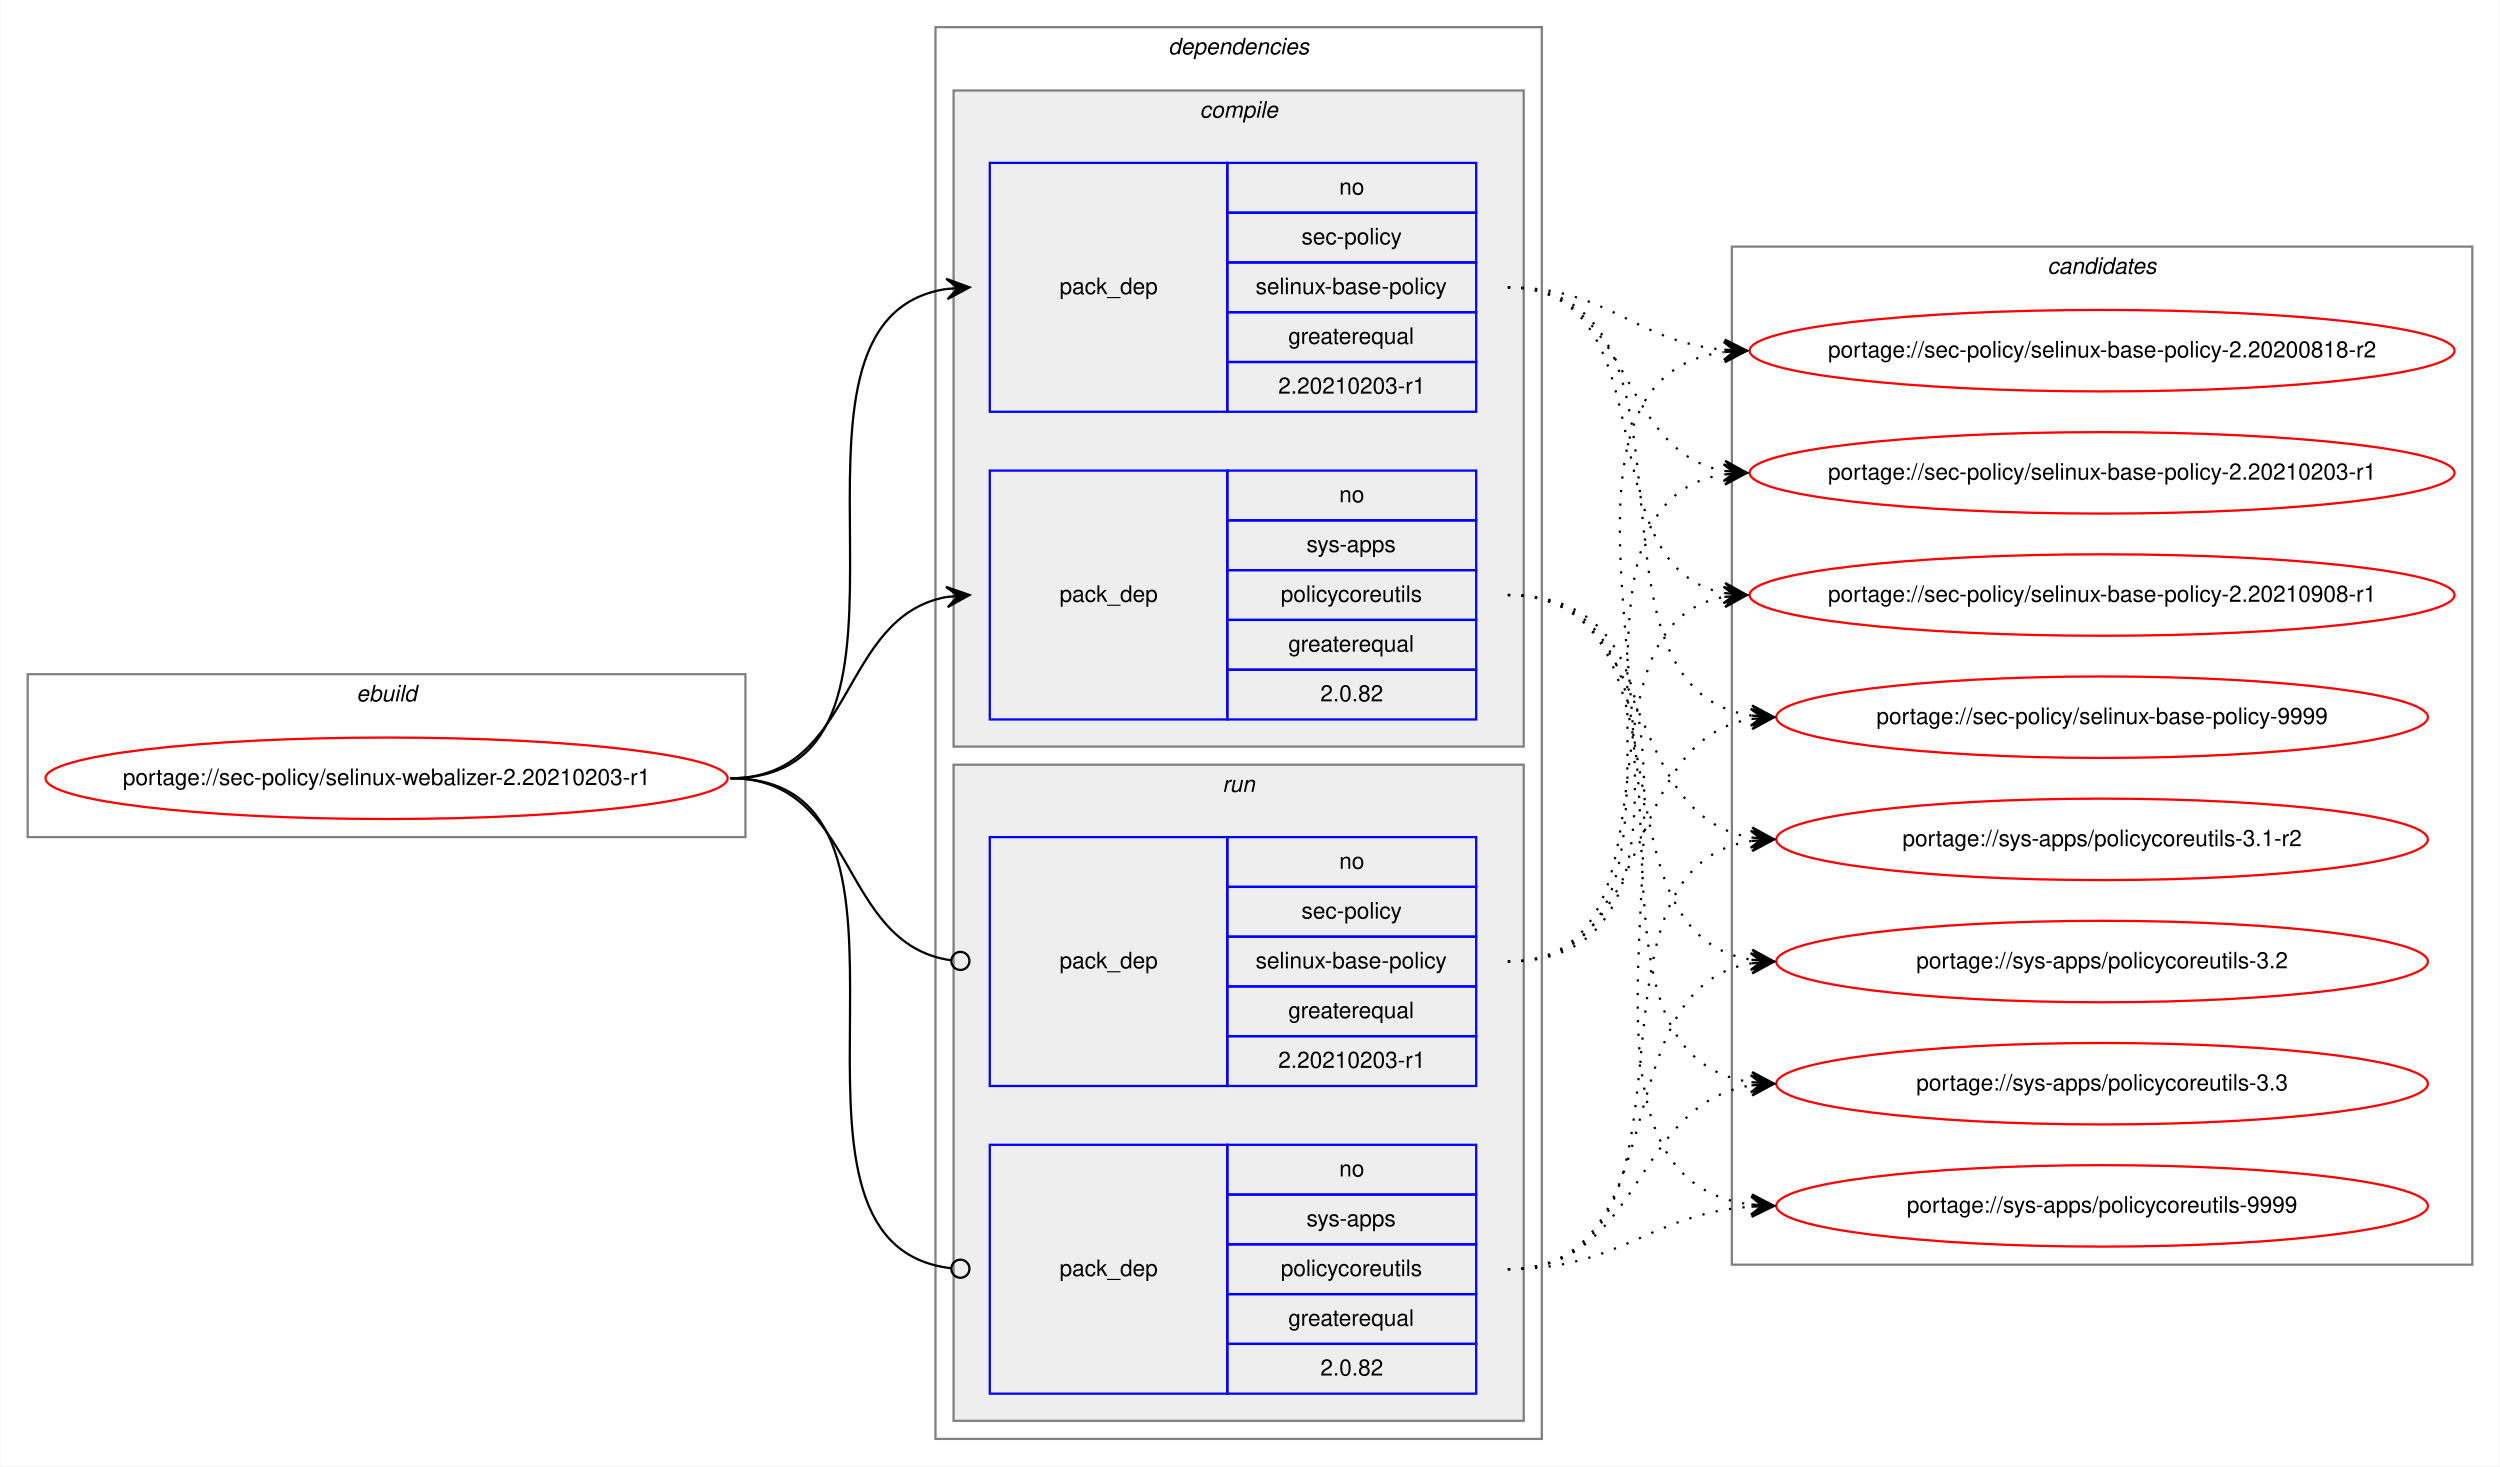
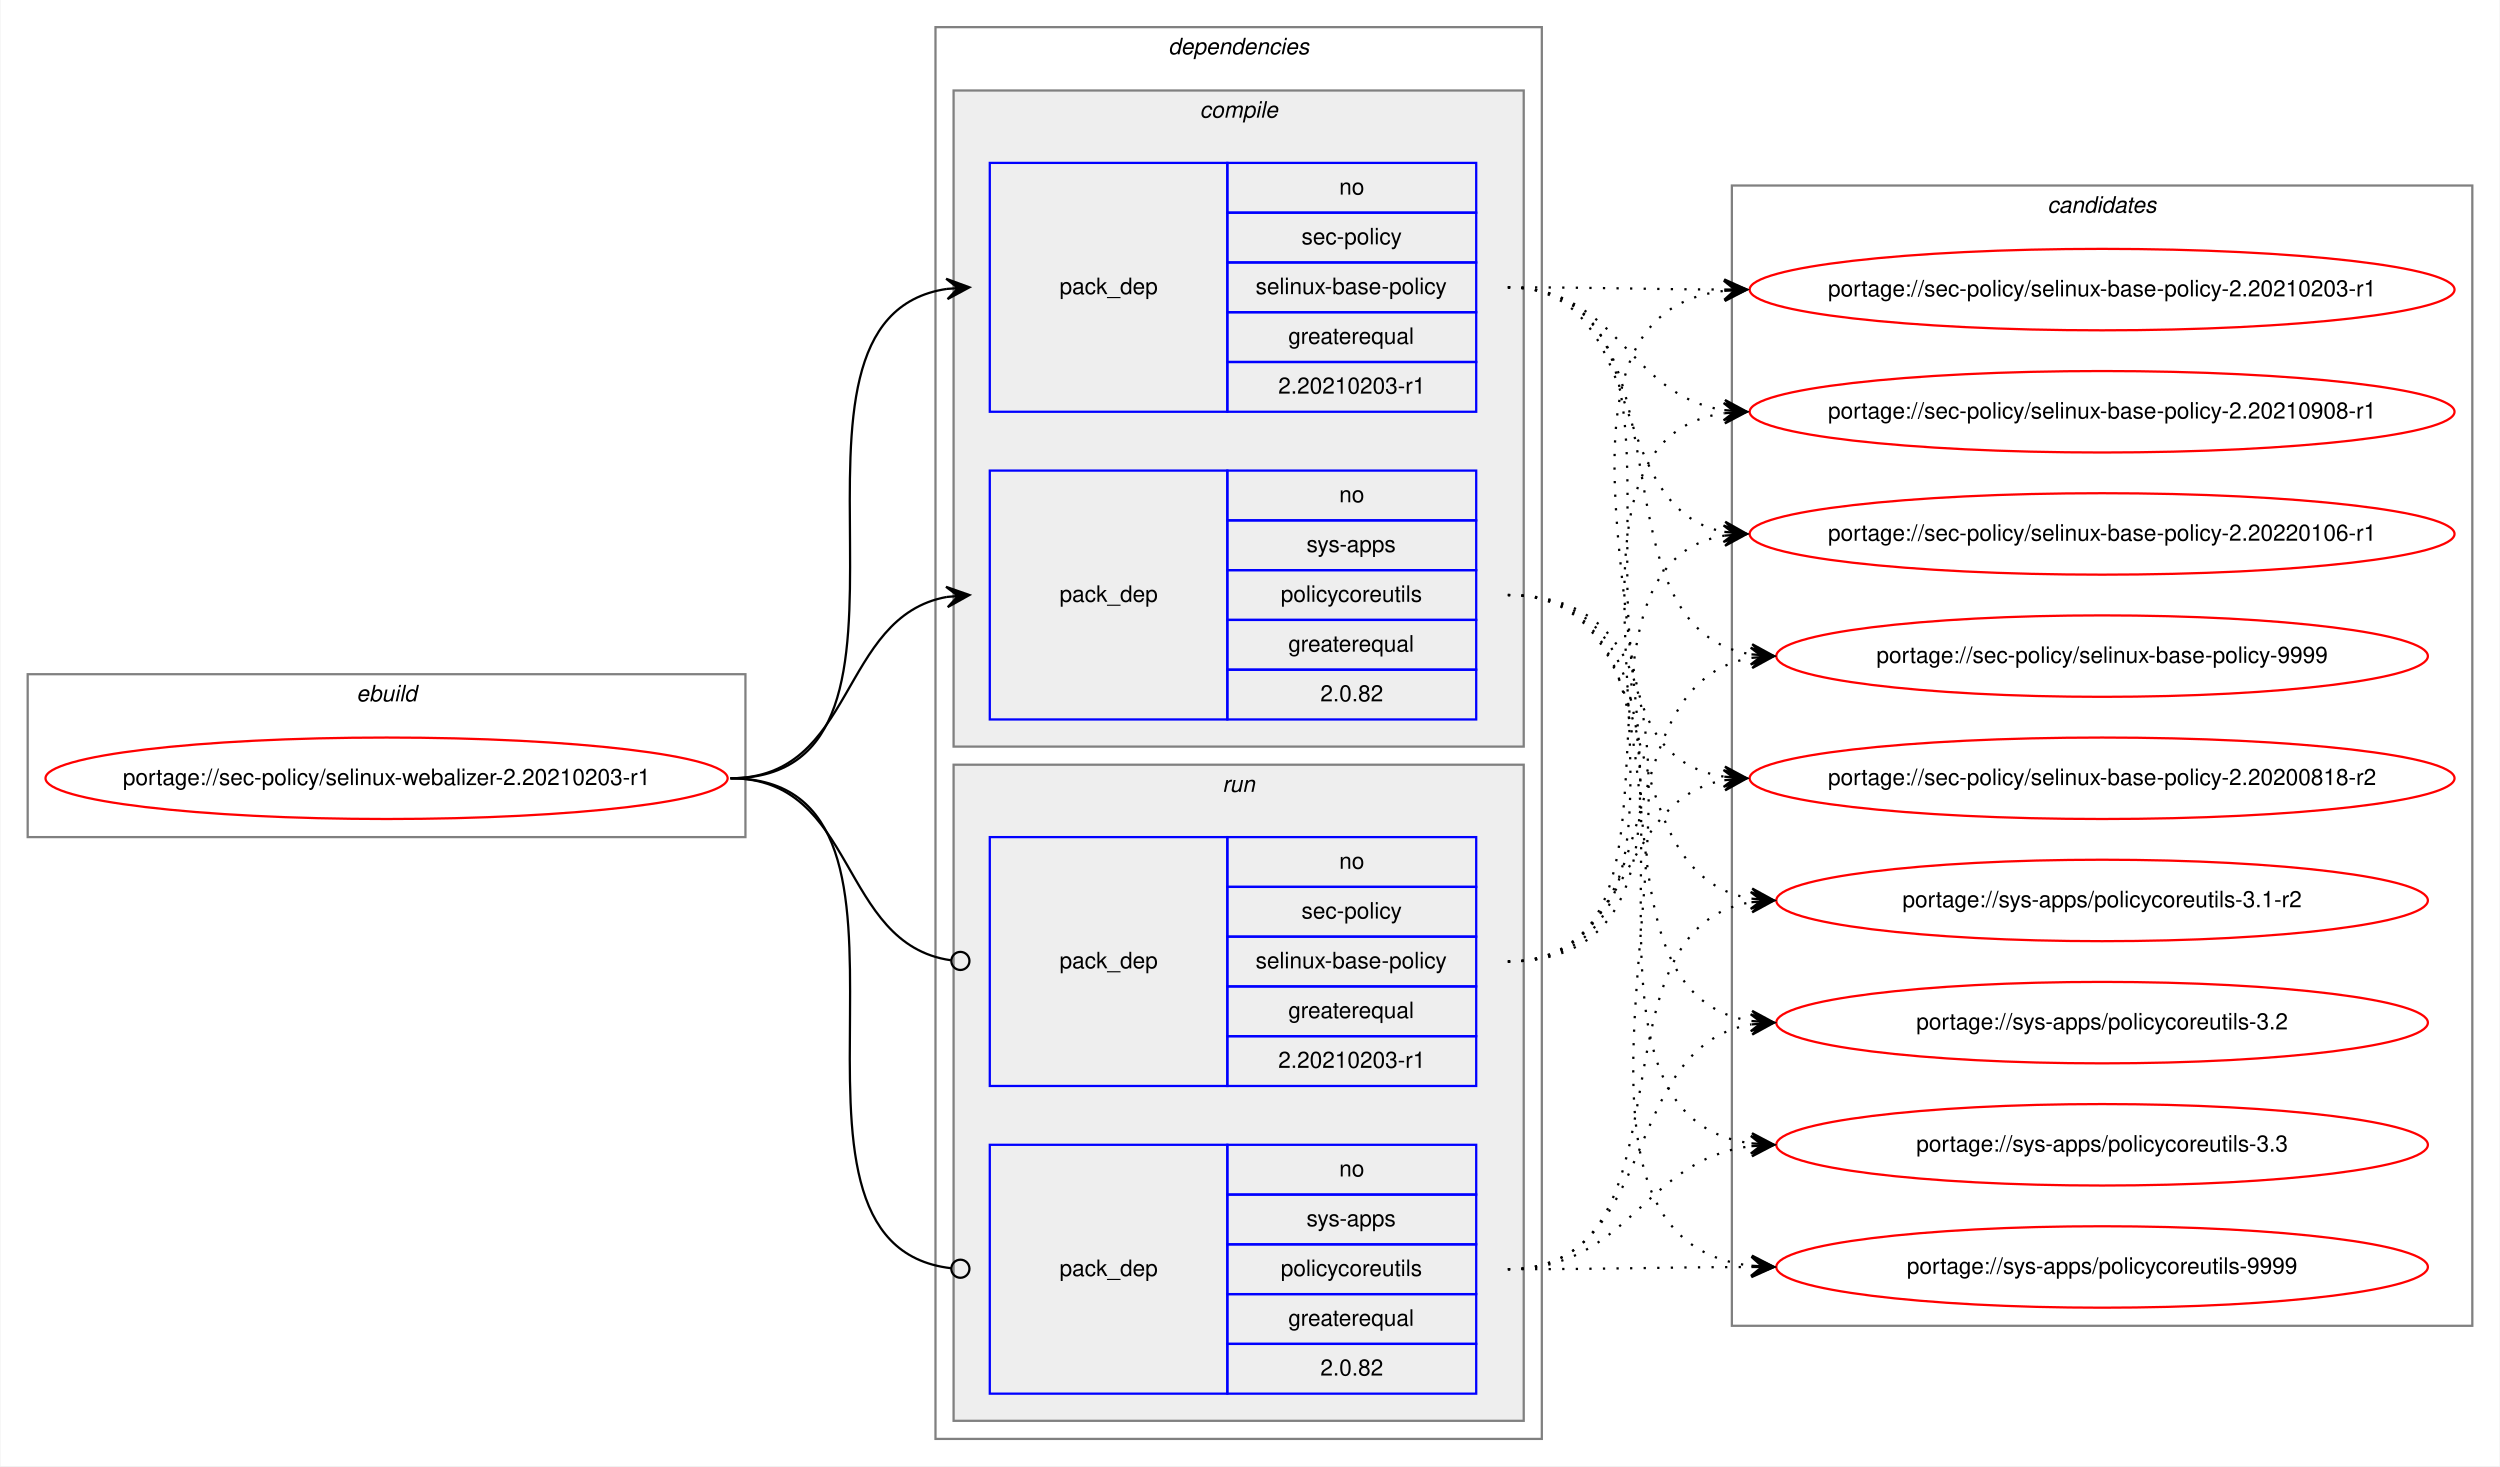
<svg xmlns="http://www.w3.org/2000/svg" xmlns:xlink="http://www.w3.org/1999/xlink" width="1105pt" height="648pt" viewBox="0.00 0.00 1104.53 648.00">
  <g id="graph0" class="graph" transform="scale(1 1) rotate(0) translate(4 644)">
    <polygon fill="white" stroke="transparent" points="-4,4 -4,-644 1100.53,-644 1100.53,4 -4,4" />
    <g id="clust1" class="cluster">
      <polygon fill="none" stroke="gray" points="8,-274 8,-346 325.25,-346 325.25,-274 8,-274" />
      <text text-anchor="start" x="153.29" y="-334" font-family="Helvetica,sans-Serif" font-style="italic" font-size="10.00">ebuild</text>
    </g>
    <g id="clust2" class="cluster">
      <polygon fill="none" stroke="gray" points="409.25,-8 409.25,-632 677.25,-632 677.25,-8 409.25,-8" />
      <text text-anchor="start" x="512.13" y="-620" font-family="Helvetica,sans-Serif" font-style="italic" font-size="10.00">dependencies</text>
    </g>
    <g id="clust3" class="cluster">
      <polygon fill="#eeeeee" stroke="gray" points="417.25,-314 417.25,-604 669.25,-604 669.25,-314 417.25,-314" />
      <text text-anchor="start" x="526.03" y="-592" font-family="Helvetica,sans-Serif" font-style="italic" font-size="10.00">compile</text>
    </g>
    <g id="clust7" class="cluster">
      <polygon fill="#eeeeee" stroke="gray" points="417.25,-16 417.25,-306 669.25,-306 669.25,-16 417.25,-16" />
      <text text-anchor="start" x="536.03" y="-294" font-family="Helvetica,sans-Serif" font-style="italic" font-size="10.00">run</text>
    </g>
    <g id="clust10" class="cluster">
-       <polygon fill="none" stroke="gray" points="761.25,-85 761.25,-535 1088.53,-535 1088.53,-85 761.25,-85" />
-       <text text-anchor="start" x="900.72" y="-523" font-family="Helvetica,sans-Serif" font-style="italic" font-size="10.00">candidates</text>
+       <polygon fill="none" stroke="gray" points="761.25,-58 761.25,-562 1088.53,-562 1088.53,-58 761.25,-58" />
+       <text text-anchor="start" x="900.72" y="-550" font-family="Helvetica,sans-Serif" font-style="italic" font-size="10.00">candidates</text>
    </g>
    <g id="node1" class="node">
      <g id="a_node1">
        <a xlink:href="../sec-policy/selinux-webalizer-2.20210203-r1.svg" xlink:title="portage://sec-policy/selinux-webalizer-2.20210203-r1">
          <ellipse fill="none" stroke="red" cx="166.63" cy="-300" rx="150.75" ry="18" />
          <text text-anchor="middle" x="166.63" y="-297" font-family="Helvetica,sans-Serif" font-size="10.00">portage://sec-policy/selinux-webalizer-2.20210203-r1</text>
        </a>
      </g>
    </g>
    <g id="node2" class="node">
      <polygon fill="none" stroke="blue" points="433.25,-462 433.25,-572 538.25,-572 538.25,-462 433.25,-462" />
      <text text-anchor="start" x="464.08" y="-514" font-family="Helvetica,sans-Serif" font-size="10.00">pack_dep</text>
      <polygon fill="none" stroke="blue" points="538.25,-550 538.25,-572 648.25,-572 648.25,-550 538.25,-550" />
      <text text-anchor="start" x="587.69" y="-558" font-family="Helvetica,sans-Serif" font-size="10.00">no</text>
      <polygon fill="none" stroke="blue" points="538.25,-528 538.25,-550 648.25,-550 648.25,-528 538.25,-528" />
      <text text-anchor="start" x="571.03" y="-536" font-family="Helvetica,sans-Serif" font-size="10.00">sec-policy</text>
      <polygon fill="none" stroke="blue" points="538.25,-506 538.25,-528 648.25,-528 648.25,-506 538.25,-506" />
      <text text-anchor="start" x="550.75" y="-514" font-family="Helvetica,sans-Serif" font-size="10.00">selinux-base-policy</text>
      <polygon fill="none" stroke="blue" points="538.25,-484 538.25,-506 648.25,-506 648.25,-484 538.25,-484" />
      <text text-anchor="start" x="565.19" y="-492" font-family="Helvetica,sans-Serif" font-size="10.00">greaterequal</text>
      <polygon fill="none" stroke="blue" points="538.25,-462 538.25,-484 648.25,-484 648.25,-462 538.25,-462" />
      <text text-anchor="start" x="560.74" y="-470" font-family="Helvetica,sans-Serif" font-size="10.00">2.20210203-r1</text>
    </g>
    <g id="edge1" class="edge">
      <path fill="none" stroke="black" d="M318.63,-300C422.33,-300 323.98,-502.83 414.27,-516.3" />
      <polygon fill="black" stroke="black" points="424.25,-517 413.96,-520.79 419.26,-516.65 414.28,-516.3 414.28,-516.3 414.28,-516.3 419.26,-516.65 414.59,-511.81 424.25,-517 424.25,-517" />
    </g>
    <g id="node3" class="node">
      <polygon fill="none" stroke="blue" points="433.25,-326 433.25,-436 538.25,-436 538.25,-326 433.25,-326" />
      <text text-anchor="start" x="464.08" y="-378" font-family="Helvetica,sans-Serif" font-size="10.00">pack_dep</text>
      <polygon fill="none" stroke="blue" points="538.25,-414 538.25,-436 648.25,-436 648.25,-414 538.25,-414" />
      <text text-anchor="start" x="587.69" y="-422" font-family="Helvetica,sans-Serif" font-size="10.00">no</text>
      <polygon fill="none" stroke="blue" points="538.25,-392 538.25,-414 648.25,-414 648.25,-392 538.25,-392" />
      <text text-anchor="start" x="573.25" y="-400" font-family="Helvetica,sans-Serif" font-size="10.00">sys-apps</text>
      <polygon fill="none" stroke="blue" points="538.25,-370 538.25,-392 648.25,-392 648.25,-370 538.25,-370" />
      <text text-anchor="start" x="561.86" y="-378" font-family="Helvetica,sans-Serif" font-size="10.00">policycoreutils</text>
      <polygon fill="none" stroke="blue" points="538.25,-348 538.25,-370 648.25,-370 648.25,-348 538.25,-348" />
      <text text-anchor="start" x="565.19" y="-356" font-family="Helvetica,sans-Serif" font-size="10.00">greaterequal</text>
      <polygon fill="none" stroke="blue" points="538.25,-326 538.25,-348 648.25,-348 648.25,-326 538.25,-326" />
      <text text-anchor="start" x="579.36" y="-334" font-family="Helvetica,sans-Serif" font-size="10.00">2.0.82</text>
    </g>
    <g id="edge2" class="edge">
      <path fill="none" stroke="black" d="M318.63,-300C374.2,-300 366.37,-371.49 414.26,-380.15" />
      <polygon fill="black" stroke="black" points="424.25,-381 413.9,-384.63 419.27,-380.57 414.29,-380.15 414.29,-380.15 414.29,-380.15 419.27,-380.57 414.67,-375.66 424.25,-381 424.25,-381" />
    </g>
    <g id="node4" class="node">
      <polygon fill="none" stroke="blue" points="433.25,-164 433.25,-274 538.25,-274 538.25,-164 433.25,-164" />
      <text text-anchor="start" x="464.08" y="-216" font-family="Helvetica,sans-Serif" font-size="10.00">pack_dep</text>
      <polygon fill="none" stroke="blue" points="538.25,-252 538.25,-274 648.25,-274 648.25,-252 538.25,-252" />
      <text text-anchor="start" x="587.69" y="-260" font-family="Helvetica,sans-Serif" font-size="10.00">no</text>
      <polygon fill="none" stroke="blue" points="538.25,-230 538.25,-252 648.25,-252 648.25,-230 538.25,-230" />
      <text text-anchor="start" x="571.03" y="-238" font-family="Helvetica,sans-Serif" font-size="10.00">sec-policy</text>
      <polygon fill="none" stroke="blue" points="538.25,-208 538.25,-230 648.25,-230 648.25,-208 538.25,-208" />
      <text text-anchor="start" x="550.75" y="-216" font-family="Helvetica,sans-Serif" font-size="10.00">selinux-base-policy</text>
      <polygon fill="none" stroke="blue" points="538.25,-186 538.25,-208 648.25,-208 648.25,-186 538.25,-186" />
      <text text-anchor="start" x="565.19" y="-194" font-family="Helvetica,sans-Serif" font-size="10.00">greaterequal</text>
      <polygon fill="none" stroke="blue" points="538.25,-164 538.25,-186 648.25,-186 648.25,-164 538.25,-164" />
      <text text-anchor="start" x="560.74" y="-172" font-family="Helvetica,sans-Serif" font-size="10.00">2.20210203-r1</text>
    </g>
    <g id="edge3" class="edge">
      <path fill="none" stroke="black" d="M318.63,-300C374.9,-300 366.16,-226.72 416.08,-219.56" />
      <ellipse fill="none" stroke="black" cx="420.26" cy="-219.27" rx="4" ry="4" />
    </g>
    <g id="node5" class="node">
      <polygon fill="none" stroke="blue" points="433.25,-28 433.25,-138 538.25,-138 538.25,-28 433.25,-28" />
      <text text-anchor="start" x="464.08" y="-80" font-family="Helvetica,sans-Serif" font-size="10.00">pack_dep</text>
      <polygon fill="none" stroke="blue" points="538.25,-116 538.25,-138 648.25,-138 648.25,-116 538.25,-116" />
      <text text-anchor="start" x="587.69" y="-124" font-family="Helvetica,sans-Serif" font-size="10.00">no</text>
      <polygon fill="none" stroke="blue" points="538.25,-94 538.25,-116 648.25,-116 648.25,-94 538.25,-94" />
      <text text-anchor="start" x="573.25" y="-102" font-family="Helvetica,sans-Serif" font-size="10.00">sys-apps</text>
      <polygon fill="none" stroke="blue" points="538.25,-72 538.25,-94 648.25,-94 648.25,-72 538.25,-72" />
      <text text-anchor="start" x="561.86" y="-80" font-family="Helvetica,sans-Serif" font-size="10.00">policycoreutils</text>
      <polygon fill="none" stroke="blue" points="538.25,-50 538.25,-72 648.25,-72 648.25,-50 538.25,-50" />
      <text text-anchor="start" x="565.19" y="-58" font-family="Helvetica,sans-Serif" font-size="10.00">greaterequal</text>
      <polygon fill="none" stroke="blue" points="538.25,-28 538.25,-50 648.25,-50 648.25,-28 538.25,-28" />
      <text text-anchor="start" x="579.36" y="-36" font-family="Helvetica,sans-Serif" font-size="10.00">2.0.82</text>
    </g>
    <g id="edge4" class="edge">
      <path fill="none" stroke="black" d="M318.63,-300C423.06,-300 322.58,-94.29 416.21,-83.44" />
      <ellipse fill="none" stroke="black" cx="420.26" cy="-83.22" rx="4" ry="4" />
    </g>
    <g id="node6" class="node">
      <g id="a_node6">
        <a xlink:href="../sec-policy/selinux-base-policy-2.20200818-r2.svg" xlink:title="portage://sec-policy/selinux-base-policy-2.20200818-r2">
-           <ellipse fill="none" stroke="red" cx="924.89" cy="-489" rx="155.78" ry="18" />
-           <text text-anchor="middle" x="924.89" y="-486" font-family="Helvetica,sans-Serif" font-size="10.00">portage://sec-policy/selinux-base-policy-2.20200818-r2</text>
+           <ellipse fill="none" stroke="red" cx="924.89" cy="-300" rx="155.78" ry="18" />
+           <text text-anchor="middle" x="924.89" y="-297" font-family="Helvetica,sans-Serif" font-size="10.00">portage://sec-policy/selinux-base-policy-2.20200818-r2</text>
        </a>
      </g>
    </g>
    <g id="edge5" class="edge">
-       <path fill="none" stroke="black" stroke-dasharray="1,5" d="M662.25,-517C707.22,-517 717.84,-493 757.71,-489.44" />
-       <polygon fill="black" stroke="black" points="767.89,-489 758.1,-493.93 762.9,-489.22 757.9,-489.43 757.9,-489.43 757.9,-489.43 762.9,-489.22 757.71,-484.94 767.89,-489 767.89,-489" />
+       <path fill="none" stroke="black" stroke-dasharray="1,5" d="M662.25,-517C765.96,-517 667.62,-314.17 757.91,-300.7" />
+       <polygon fill="black" stroke="black" points="767.89,-300 758.23,-305.19 762.91,-300.35 757.92,-300.7 757.92,-300.7 757.92,-300.7 762.91,-300.35 757.6,-296.21 767.89,-300 767.89,-300" />
    </g>
    <g id="node7" class="node">
      <g id="a_node7">
        <a xlink:href="../sec-policy/selinux-base-policy-2.20210203-r1.svg" xlink:title="portage://sec-policy/selinux-base-policy-2.20210203-r1">
-           <ellipse fill="none" stroke="red" cx="924.89" cy="-435" rx="155.78" ry="18" />
-           <text text-anchor="middle" x="924.89" y="-432" font-family="Helvetica,sans-Serif" font-size="10.00">portage://sec-policy/selinux-base-policy-2.20210203-r1</text>
+           <ellipse fill="none" stroke="red" cx="924.89" cy="-516" rx="155.78" ry="18" />
+           <text text-anchor="middle" x="924.89" y="-513" font-family="Helvetica,sans-Serif" font-size="10.00">portage://sec-policy/selinux-base-policy-2.20210203-r1</text>
        </a>
      </g>
    </g>
    <g id="edge6" class="edge">
-       <path fill="none" stroke="black" stroke-dasharray="1,5" d="M662.25,-517C718.09,-517 709.79,-444.63 757.86,-435.87" />
-       <polygon fill="black" stroke="black" points="767.89,-435 758.32,-440.34 762.91,-435.43 757.93,-435.86 757.93,-435.86 757.93,-435.86 762.91,-435.43 757.54,-431.38 767.89,-435 767.89,-435" />
+       <path fill="none" stroke="black" stroke-dasharray="1,5" d="M662.25,-517C705.54,-517 718.89,-516.15 757.5,-516.02" />
+       <polygon fill="black" stroke="black" points="767.89,-516 757.9,-520.52 762.89,-516.01 757.89,-516.02 757.89,-516.02 757.89,-516.02 762.89,-516.01 757.89,-511.52 767.89,-516 767.89,-516" />
    </g>
    <g id="node8" class="node">
      <g id="a_node8">
        <a xlink:href="../sec-policy/selinux-base-policy-2.20210908-r1.svg" xlink:title="portage://sec-policy/selinux-base-policy-2.20210908-r1">
-           <ellipse fill="none" stroke="red" cx="924.89" cy="-381" rx="155.78" ry="18" />
-           <text text-anchor="middle" x="924.89" y="-378" font-family="Helvetica,sans-Serif" font-size="10.00">portage://sec-policy/selinux-base-policy-2.20210908-r1</text>
+           <ellipse fill="none" stroke="red" cx="924.89" cy="-462" rx="155.78" ry="18" />
+           <text text-anchor="middle" x="924.89" y="-459" font-family="Helvetica,sans-Serif" font-size="10.00">portage://sec-policy/selinux-base-policy-2.20210908-r1</text>
        </a>
      </g>
    </g>
    <g id="edge7" class="edge">
-       <path fill="none" stroke="black" stroke-dasharray="1,5" d="M662.25,-517C735.2,-517 695.53,-393.45 757.92,-381.87" />
-       <polygon fill="black" stroke="black" points="767.89,-381 758.32,-386.35 762.91,-381.43 757.93,-381.87 757.93,-381.87 757.93,-381.87 762.91,-381.43 757.54,-377.38 767.89,-381 767.89,-381" />
+       <path fill="none" stroke="black" stroke-dasharray="1,5" d="M662.25,-517C711.57,-517 714.74,-469.26 757.75,-462.74" />
+       <polygon fill="black" stroke="black" points="767.89,-462 758.25,-467.21 762.91,-462.36 757.92,-462.72 757.92,-462.72 757.92,-462.72 762.91,-462.36 757.59,-458.24 767.89,-462 767.89,-462" />
    </g>
    <g id="node9" class="node">
      <g id="a_node9">
-         <a xlink:href="../sec-policy/selinux-base-policy-9999.svg" xlink:title="portage://sec-policy/selinux-base-policy-9999">
-           <ellipse fill="none" stroke="red" cx="924.89" cy="-327" rx="144" ry="18" />
-           <text text-anchor="middle" x="924.89" y="-324" font-family="Helvetica,sans-Serif" font-size="10.00">portage://sec-policy/selinux-base-policy-9999</text>
+         <a xlink:href="../sec-policy/selinux-base-policy-2.20220106-r1.svg" xlink:title="portage://sec-policy/selinux-base-policy-2.20220106-r1">
+           <ellipse fill="none" stroke="red" cx="924.89" cy="-408" rx="155.78" ry="18" />
+           <text text-anchor="middle" x="924.89" y="-405" font-family="Helvetica,sans-Serif" font-size="10.00">portage://sec-policy/selinux-base-policy-2.20220106-r1</text>
        </a>
      </g>
    </g>
    <g id="edge8" class="edge">
-       <path fill="none" stroke="black" stroke-dasharray="1,5" d="M662.25,-517C757.98,-517 686.19,-340.48 769.82,-327.73" />
-       <polygon fill="black" stroke="black" points="779.89,-327 770.24,-332.21 774.91,-327.36 769.92,-327.72 769.92,-327.72 769.92,-327.72 774.91,-327.36 769.6,-323.23 779.89,-327 779.89,-327" />
+       <path fill="none" stroke="black" stroke-dasharray="1,5" d="M662.25,-517C726.03,-517 703.34,-419.6 757.66,-408.94" />
+       <polygon fill="black" stroke="black" points="767.89,-408 758.35,-413.4 762.91,-408.46 757.94,-408.92 757.94,-408.92 757.94,-408.92 762.91,-408.46 757.52,-404.44 767.89,-408 767.89,-408" />
    </g>
    <g id="node10" class="node">
      <g id="a_node10">
-         <a xlink:href="../sys-apps/policycoreutils-3.1-r2.svg" xlink:title="portage://sys-apps/policycoreutils-3.1-r2">
-           <ellipse fill="none" stroke="red" cx="924.89" cy="-273" rx="144" ry="18" />
-           <text text-anchor="middle" x="924.89" y="-270" font-family="Helvetica,sans-Serif" font-size="10.00">portage://sys-apps/policycoreutils-3.1-r2</text>
+         <a xlink:href="../sec-policy/selinux-base-policy-9999.svg" xlink:title="portage://sec-policy/selinux-base-policy-9999">
+           <ellipse fill="none" stroke="red" cx="924.89" cy="-354" rx="144" ry="18" />
+           <text text-anchor="middle" x="924.89" y="-351" font-family="Helvetica,sans-Serif" font-size="10.00">portage://sec-policy/selinux-base-policy-9999</text>
        </a>
      </g>
    </g>
    <g id="edge9" class="edge">
-       <path fill="none" stroke="black" stroke-dasharray="1,5" d="M662.25,-381C729.62,-381 711.14,-283.69 769.79,-273.81" />
-       <polygon fill="black" stroke="black" points="779.89,-273 770.28,-278.28 774.91,-273.4 769.93,-273.8 769.93,-273.8 769.93,-273.8 774.91,-273.4 769.57,-269.31 779.89,-273 779.89,-273" />
+       <path fill="none" stroke="black" stroke-dasharray="1,5" d="M662.25,-517C747.93,-517 695.31,-367.1 769.64,-354.8" />
+       <polygon fill="black" stroke="black" points="779.89,-354 770.27,-359.26 774.91,-354.39 769.92,-354.78 769.92,-354.78 769.92,-354.78 774.91,-354.39 769.57,-350.29 779.89,-354 779.89,-354" />
    </g>
    <g id="node11" class="node">
      <g id="a_node11">
-         <a xlink:href="../sys-apps/policycoreutils-3.2.svg" xlink:title="portage://sys-apps/policycoreutils-3.2">
-           <ellipse fill="none" stroke="red" cx="924.89" cy="-219" rx="144" ry="18" />
-           <text text-anchor="middle" x="924.89" y="-216" font-family="Helvetica,sans-Serif" font-size="10.00">portage://sys-apps/policycoreutils-3.2</text>
+         <a xlink:href="../sys-apps/policycoreutils-3.1-r2.svg" xlink:title="portage://sys-apps/policycoreutils-3.1-r2">
+           <ellipse fill="none" stroke="red" cx="924.89" cy="-246" rx="144" ry="18" />
+           <text text-anchor="middle" x="924.89" y="-243" font-family="Helvetica,sans-Serif" font-size="10.00">portage://sys-apps/policycoreutils-3.1-r2</text>
        </a>
      </g>
    </g>
    <g id="edge10" class="edge">
-       <path fill="none" stroke="black" stroke-dasharray="1,5" d="M662.25,-381C747.58,-381 695.61,-232.02 769.68,-219.8" />
-       <polygon fill="black" stroke="black" points="779.89,-219 770.27,-224.26 774.91,-219.39 769.92,-219.78 769.92,-219.78 769.92,-219.78 774.91,-219.39 769.57,-215.29 779.89,-219 779.89,-219" />
+       <path fill="none" stroke="black" stroke-dasharray="1,5" d="M662.25,-381C738.26,-381 703.8,-257.86 769.88,-246.79" />
+       <polygon fill="black" stroke="black" points="779.89,-246 770.28,-251.28 774.91,-246.39 769.92,-246.79 769.92,-246.79 769.92,-246.79 774.91,-246.39 769.57,-242.3 779.89,-246 779.89,-246" />
    </g>
    <g id="node12" class="node">
      <g id="a_node12">
-         <a xlink:href="../sys-apps/policycoreutils-3.3.svg" xlink:title="portage://sys-apps/policycoreutils-3.3">
-           <ellipse fill="none" stroke="red" cx="924.89" cy="-165" rx="144" ry="18" />
-           <text text-anchor="middle" x="924.89" y="-162" font-family="Helvetica,sans-Serif" font-size="10.00">portage://sys-apps/policycoreutils-3.3</text>
+         <a xlink:href="../sys-apps/policycoreutils-3.2.svg" xlink:title="portage://sys-apps/policycoreutils-3.2">
+           <ellipse fill="none" stroke="red" cx="924.89" cy="-192" rx="144" ry="18" />
+           <text text-anchor="middle" x="924.89" y="-189" font-family="Helvetica,sans-Serif" font-size="10.00">portage://sys-apps/policycoreutils-3.2</text>
        </a>
      </g>
    </g>
    <g id="edge11" class="edge">
-       <path fill="none" stroke="black" stroke-dasharray="1,5" d="M662.25,-381C767.94,-381 677.05,-179.11 769.68,-165.7" />
-       <polygon fill="black" stroke="black" points="779.89,-165 770.22,-170.17 774.91,-165.34 769.92,-165.68 769.92,-165.68 769.92,-165.68 774.91,-165.34 769.61,-161.19 779.89,-165 779.89,-165" />
+       <path fill="none" stroke="black" stroke-dasharray="1,5" d="M662.25,-381C757.62,-381 686.52,-205.41 769.85,-192.72" />
+       <polygon fill="black" stroke="black" points="779.89,-192 770.24,-197.21 774.91,-192.36 769.92,-192.72 769.92,-192.72 769.92,-192.72 774.91,-192.36 769.6,-188.23 779.89,-192 779.89,-192" />
    </g>
    <g id="node13" class="node">
      <g id="a_node13">
+         <a xlink:href="../sys-apps/policycoreutils-3.3.svg" xlink:title="portage://sys-apps/policycoreutils-3.3">
+           <ellipse fill="none" stroke="red" cx="924.89" cy="-138" rx="144" ry="18" />
+           <text text-anchor="middle" x="924.89" y="-135" font-family="Helvetica,sans-Serif" font-size="10.00">portage://sys-apps/policycoreutils-3.3</text>
+         </a>
+       </g>
+     </g>
+     <g id="edge12" class="edge">
+       <path fill="none" stroke="black" stroke-dasharray="1,5" d="M662.25,-381C778.61,-381 667.09,-152.49 769.65,-138.65" />
+       <polygon fill="black" stroke="black" points="779.89,-138 770.2,-143.13 774.9,-138.32 769.91,-138.64 769.91,-138.64 769.91,-138.64 774.9,-138.32 769.63,-134.15 779.89,-138 779.89,-138" />
+     </g>
+     <g id="node14" class="node">
+       <g id="a_node14">
        <a xlink:href="../sys-apps/policycoreutils-9999.svg" xlink:title="portage://sys-apps/policycoreutils-9999">
-           <ellipse fill="none" stroke="red" cx="924.89" cy="-111" rx="144" ry="18" />
-           <text text-anchor="middle" x="924.89" y="-108" font-family="Helvetica,sans-Serif" font-size="10.00">portage://sys-apps/policycoreutils-9999</text>
-         </a>
-       </g>
-     </g>
-     <g id="edge12" class="edge">
-       <path fill="none" stroke="black" stroke-dasharray="1,5" d="M662.25,-381C789.57,-381 656.68,-125.56 769.76,-111.59" />
-       <polygon fill="black" stroke="black" points="779.89,-111 770.17,-116.08 774.9,-111.29 769.91,-111.59 769.91,-111.59 769.91,-111.59 774.9,-111.29 769.65,-107.09 779.89,-111 779.89,-111" />
+           <ellipse fill="none" stroke="red" cx="924.89" cy="-84" rx="144" ry="18" />
+           <text text-anchor="middle" x="924.89" y="-81" font-family="Helvetica,sans-Serif" font-size="10.00">portage://sys-apps/policycoreutils-9999</text>
+         </a>
+       </g>
    </g>
    <g id="edge13" class="edge">
-       <path fill="none" stroke="black" stroke-dasharray="1,5" d="M662.25,-219C787.46,-219 647.42,-473.92 757.61,-488.36" />
-       <polygon fill="black" stroke="black" points="767.89,-489 757.63,-492.87 762.9,-488.69 757.91,-488.38 757.91,-488.38 757.91,-488.38 762.9,-488.69 758.19,-483.89 767.89,-489 767.89,-489" />
+       <path fill="none" stroke="black" stroke-dasharray="1,5" d="M662.25,-381C800.63,-381 646.16,-98.89 769.66,-84.56" />
+       <polygon fill="black" stroke="black" points="779.89,-84 770.16,-89.04 774.9,-84.28 769.91,-84.55 769.91,-84.55 769.91,-84.55 774.9,-84.28 769.66,-80.06 779.89,-84 779.89,-84" />
    </g>
    <g id="edge14" class="edge">
-       <path fill="none" stroke="black" stroke-dasharray="1,5" d="M662.25,-219C765.47,-219 668.16,-420.49 757.67,-434.26" />
-       <polygon fill="black" stroke="black" points="767.89,-435 757.59,-438.77 762.91,-434.64 757.92,-434.28 757.92,-434.28 757.92,-434.28 762.91,-434.64 758.24,-429.79 767.89,-435 767.89,-435" />
+       <path fill="none" stroke="black" stroke-dasharray="1,5" d="M662.25,-219C717.83,-219 710,-290.49 757.91,-299.15" />
+       <polygon fill="black" stroke="black" points="767.89,-300 757.55,-303.63 762.91,-299.57 757.93,-299.15 757.93,-299.15 757.93,-299.15 762.91,-299.57 758.31,-294.66 767.89,-300 767.89,-300" />
    </g>
    <g id="edge15" class="edge">
-       <path fill="none" stroke="black" stroke-dasharray="1,5" d="M662.25,-219C744.51,-219 687.35,-367.38 757.63,-380.13" />
-       <polygon fill="black" stroke="black" points="767.89,-381 757.55,-384.64 762.91,-380.58 757.93,-380.15 757.93,-380.15 757.93,-380.15 762.91,-380.58 758.31,-375.67 767.89,-381 767.89,-381" />
+       <path fill="none" stroke="black" stroke-dasharray="1,5" d="M662.25,-219C798.8,-219 636.45,-501.11 757.82,-515.44" />
+       <polygon fill="black" stroke="black" points="767.89,-516 757.66,-519.93 762.9,-515.72 757.91,-515.44 757.91,-515.44 757.91,-515.44 762.9,-515.72 758.16,-510.95 767.89,-516 767.89,-516" />
    </g>
    <g id="edge16" class="edge">
-       <path fill="none" stroke="black" stroke-dasharray="1,5" d="M662.25,-219C729.62,-219 711.14,-316.31 769.79,-326.19" />
-       <polygon fill="black" stroke="black" points="779.89,-327 769.57,-330.69 774.91,-326.6 769.93,-326.2 769.93,-326.2 769.93,-326.2 774.91,-326.6 770.28,-321.72 779.89,-327 779.89,-327" />
+       <path fill="none" stroke="black" stroke-dasharray="1,5" d="M662.25,-219C776.45,-219 657.77,-447.51 757.87,-461.35" />
+       <polygon fill="black" stroke="black" points="767.89,-462 757.62,-465.84 762.9,-461.67 757.91,-461.35 757.91,-461.35 757.91,-461.35 762.9,-461.67 758.21,-456.86 767.89,-462 767.89,-462" />
    </g>
    <g id="edge17" class="edge">
-       <path fill="none" stroke="black" stroke-dasharray="1,5" d="M662.25,-83C757.98,-83 686.19,-259.52 769.82,-272.27" />
-       <polygon fill="black" stroke="black" points="779.89,-273 769.6,-276.77 774.91,-272.64 769.92,-272.28 769.92,-272.28 769.92,-272.28 774.91,-272.64 770.24,-267.79 779.89,-273 779.89,-273" />
+       <path fill="none" stroke="black" stroke-dasharray="1,5" d="M662.25,-219C754.91,-219 677.85,-394.23 757.92,-407.24" />
+       <polygon fill="black" stroke="black" points="767.89,-408 757.58,-411.73 762.91,-407.62 757.92,-407.24 757.92,-407.24 757.92,-407.24 762.91,-407.62 758.27,-402.75 767.89,-408 767.89,-408" />
    </g>
    <g id="edge18" class="edge">
-       <path fill="none" stroke="black" stroke-dasharray="1,5" d="M662.25,-83C738.58,-83 703.52,-207.06 769.84,-218.2" />
-       <polygon fill="black" stroke="black" points="779.89,-219 769.57,-222.69 774.91,-218.6 769.92,-218.21 769.92,-218.21 769.92,-218.21 774.91,-218.6 770.28,-213.72 779.89,-219 779.89,-219" />
+       <path fill="none" stroke="black" stroke-dasharray="1,5" d="M662.25,-219C738.26,-219 703.8,-342.14 769.88,-353.21" />
+       <polygon fill="black" stroke="black" points="779.89,-354 769.57,-357.7 774.91,-353.61 769.92,-353.21 769.92,-353.21 769.92,-353.21 774.91,-353.61 770.28,-348.72 779.89,-354 779.89,-354" />
    </g>
    <g id="edge19" class="edge">
-       <path fill="none" stroke="black" stroke-dasharray="1,5" d="M662.25,-83C722.38,-83 717.04,-155.97 769.75,-164.24" />
-       <polygon fill="black" stroke="black" points="779.89,-165 769.59,-168.74 774.91,-164.63 769.92,-164.25 769.92,-164.25 769.92,-164.25 774.91,-164.63 770.26,-159.77 779.89,-165 779.89,-165" />
+       <path fill="none" stroke="black" stroke-dasharray="1,5" d="M662.25,-83C747.93,-83 695.31,-232.9 769.64,-245.2" />
+       <polygon fill="black" stroke="black" points="779.89,-246 769.57,-249.71 774.91,-245.61 769.92,-245.22 769.92,-245.22 769.92,-245.22 774.91,-245.61 770.27,-240.74 779.89,-246 779.89,-246" />
    </g>
    <g id="edge20" class="edge">
-       <path fill="none" stroke="black" stroke-dasharray="1,5" d="M662.25,-83C712.43,-83 724.61,-107.4 769.74,-110.65" />
-       <polygon fill="black" stroke="black" points="779.89,-111 769.74,-115.15 774.9,-110.83 769.9,-110.65 769.9,-110.65 769.9,-110.65 774.9,-110.83 770.06,-106.15 779.89,-111 779.89,-111" />
+       <path fill="none" stroke="black" stroke-dasharray="1,5" d="M662.25,-83C729.91,-83 710.9,-181.21 769.75,-191.19" />
+       <polygon fill="black" stroke="black" points="779.89,-192 769.57,-195.68 774.91,-191.6 769.93,-191.2 769.93,-191.2 769.93,-191.2 774.91,-191.6 770.29,-186.71 779.89,-192 779.89,-192" />
+     </g>
+     <g id="edge21" class="edge">
+       <path fill="none" stroke="black" stroke-dasharray="1,5" d="M662.25,-83C716.36,-83 721.68,-131.34 769.69,-137.38" />
+       <polygon fill="black" stroke="black" points="779.89,-138 769.64,-141.89 774.9,-137.7 769.91,-137.4 769.91,-137.4 769.91,-137.4 774.9,-137.7 770.18,-132.9 779.89,-138 779.89,-138" />
+     </g>
+     <g id="edge22" class="edge">
+       <path fill="none" stroke="black" stroke-dasharray="1,5" d="M662.25,-83C710.96,-83 725.64,-83.87 769.7,-83.99" />
+       <polygon fill="black" stroke="black" points="779.89,-84 769.89,-88.49 774.89,-83.99 769.89,-83.99 769.89,-83.99 769.89,-83.99 774.89,-83.99 769.9,-79.49 779.89,-84 779.89,-84" />
    </g>
  </g>
</svg>
